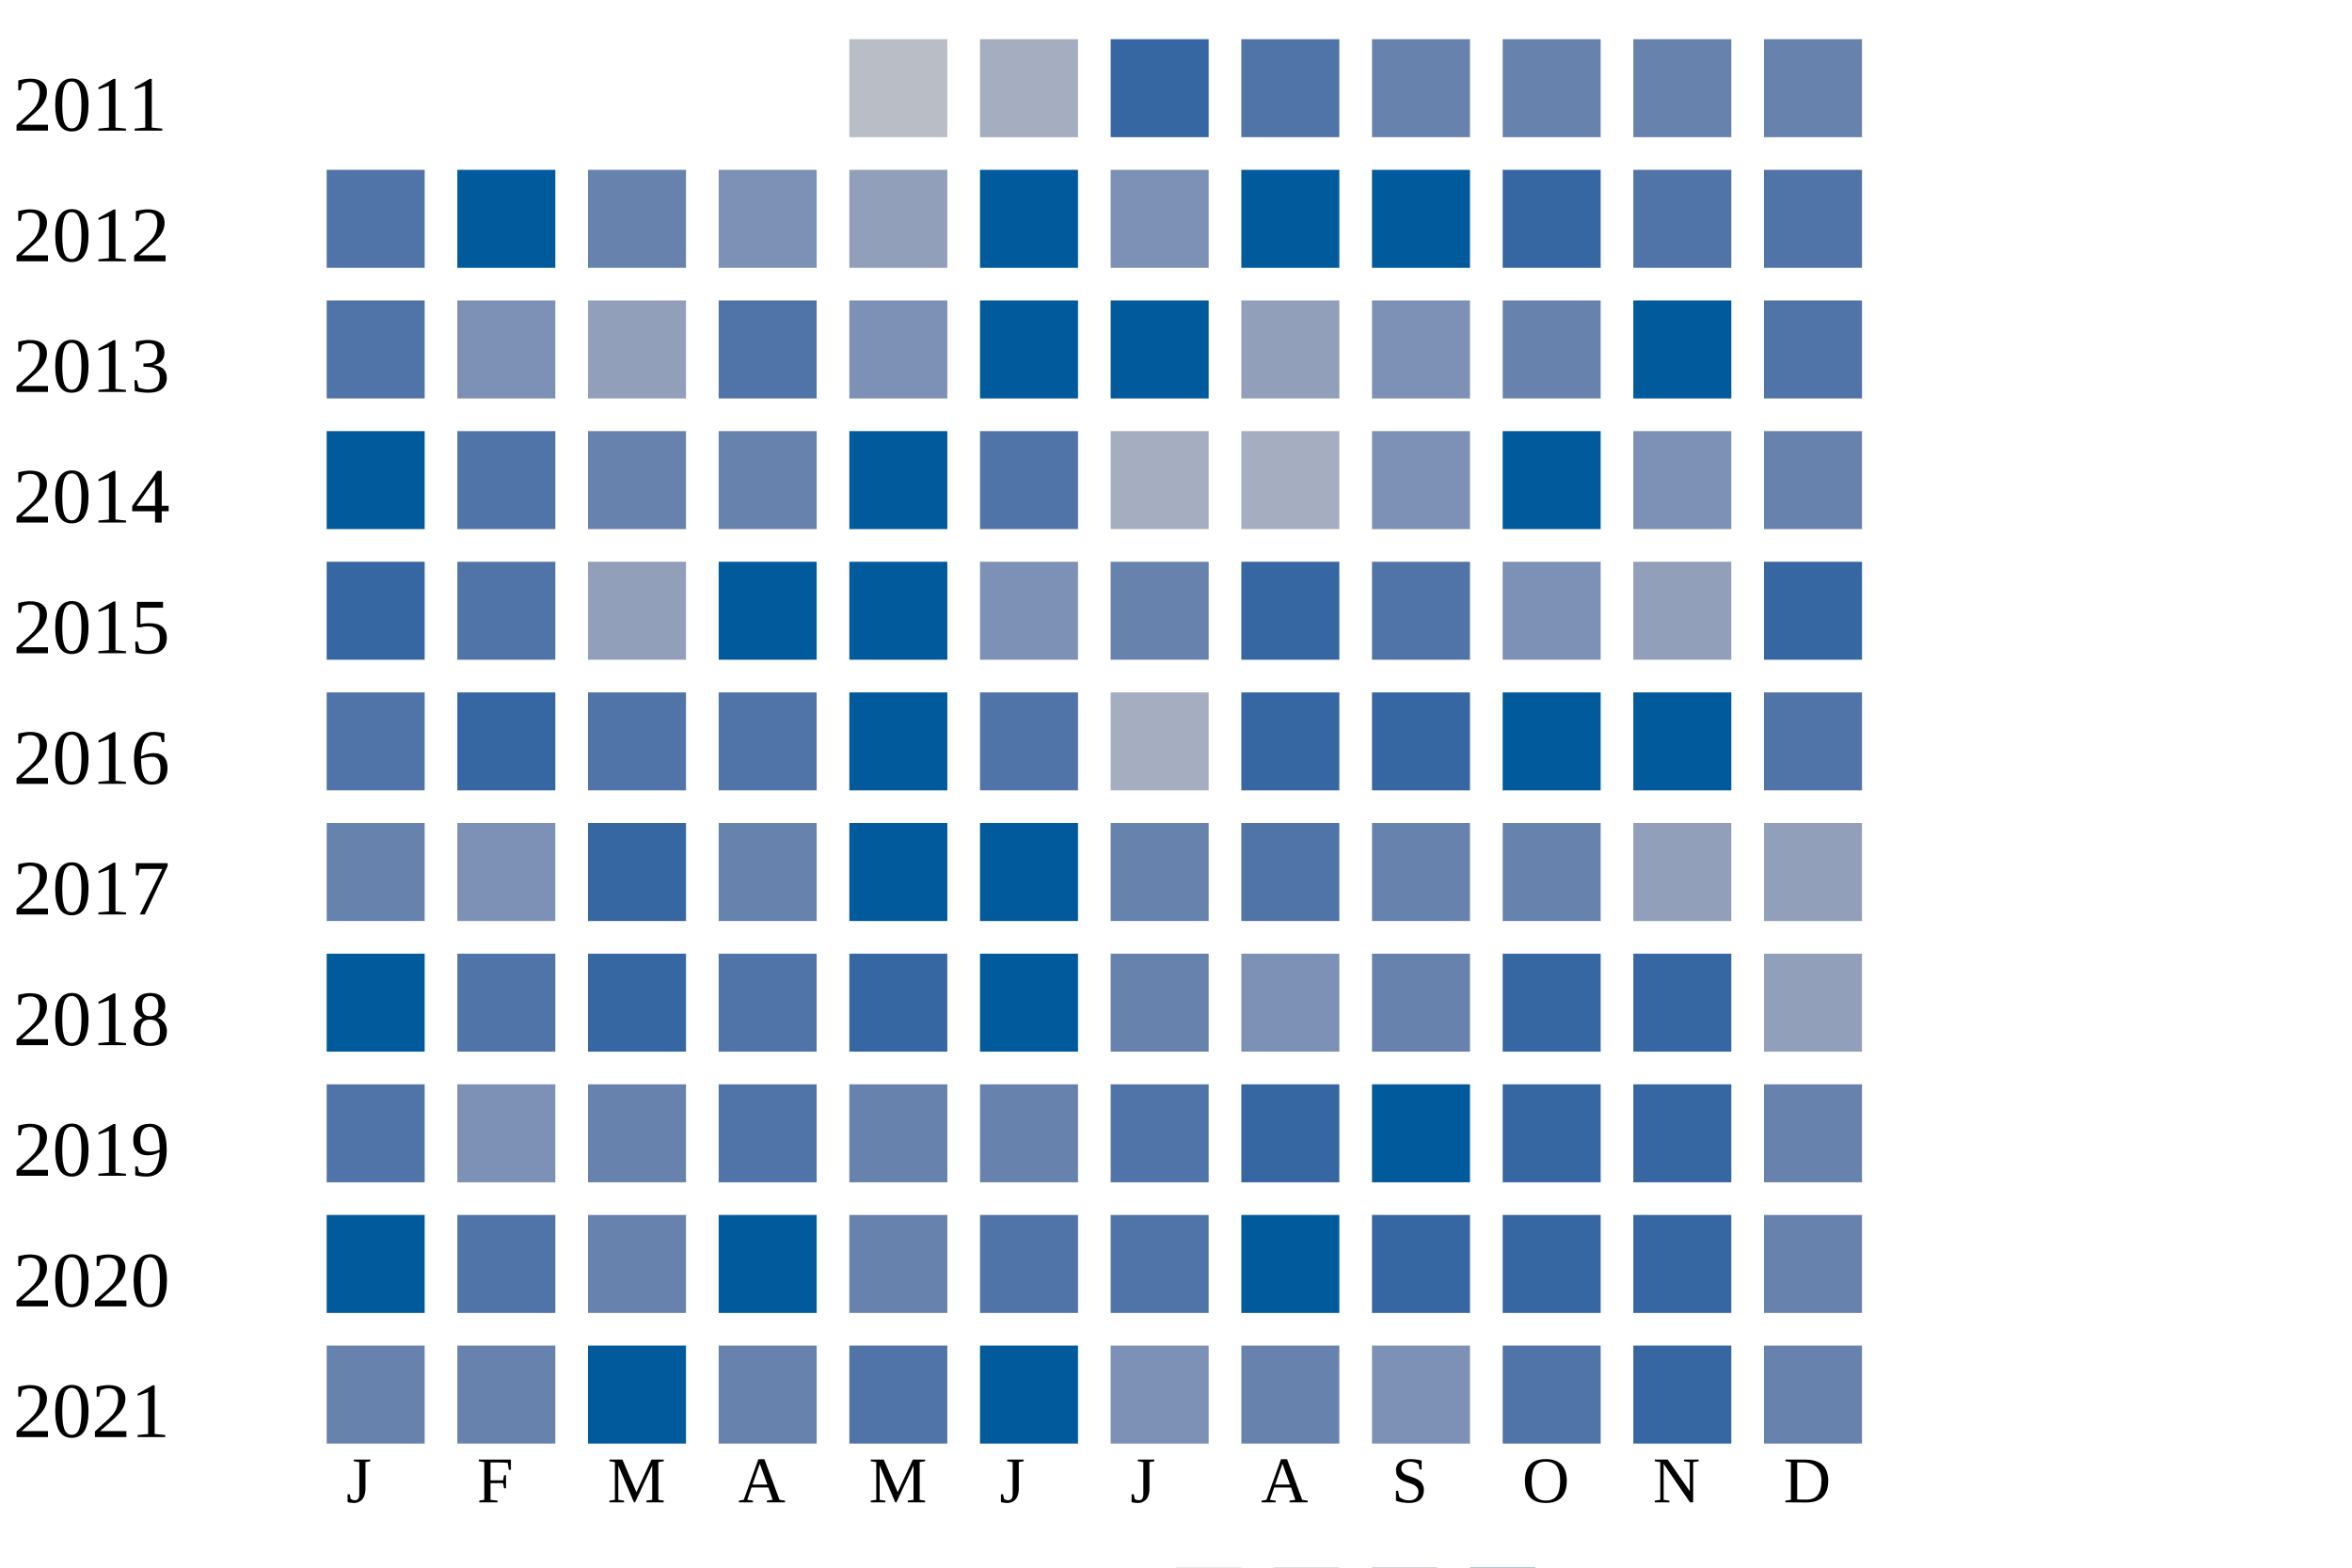
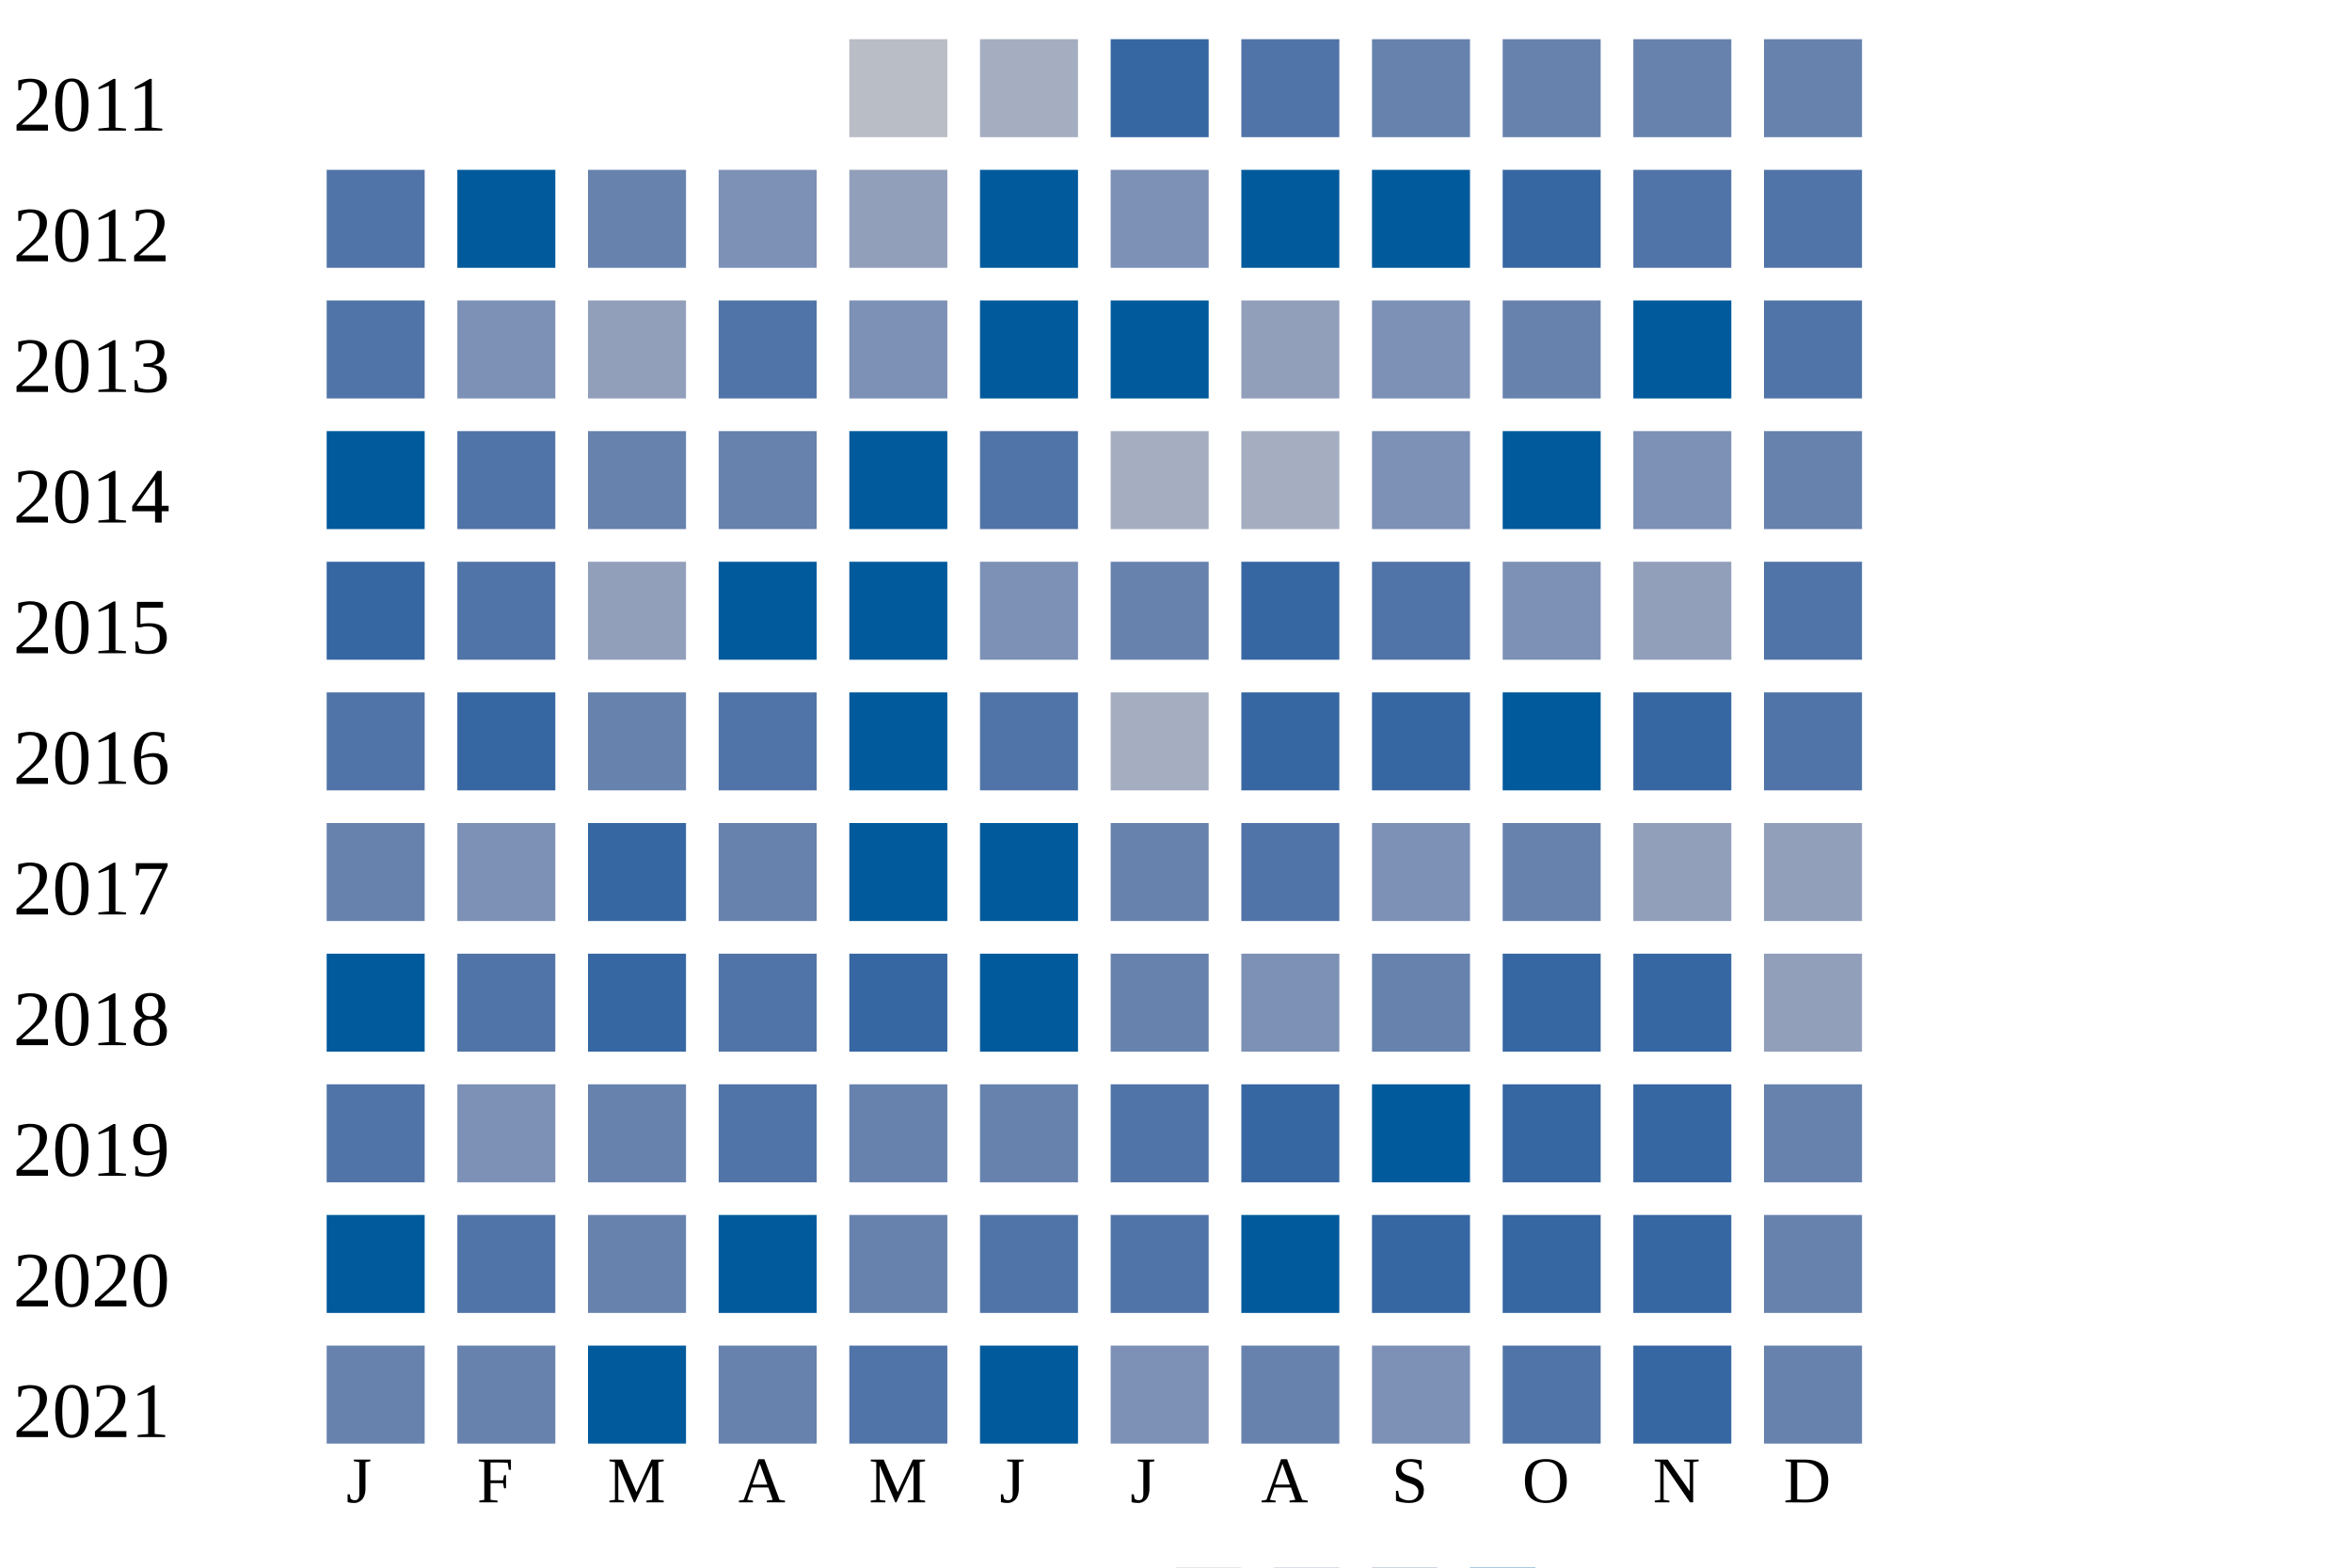
<svg xmlns="http://www.w3.org/2000/svg" width="360" height="240">
  <g transform="translate(0 0)">
    <text x="2" y="20">2011</text>
    <rect x="130" y="6" width="15" height="15" fill="#b9bdc6" />
    <rect x="150" y="6" width="15" height="15" fill="#a5aec0" />
    <rect x="170" y="6" width="15" height="15" fill="#3667a2" />
    <rect x="190" y="6" width="15" height="15" fill="#5174a8" />
    <rect x="210" y="6" width="15" height="15" fill="#6882ae" />
    <rect x="230" y="6" width="15" height="15" fill="#6882ae" />
    <rect x="250" y="6" width="15" height="15" fill="#6882ae" />
    <rect x="270" y="6" width="15" height="15" fill="#6882ae" />
  </g>
  <g transform="translate(0 20)">
    <text x="2" y="20">2012</text>
    <rect x="50" y="6" width="15" height="15" fill="#5174a8" />
    <rect x="70" y="6" width="15" height="15" fill="#005a9c" />
    <rect x="90" y="6" width="15" height="15" fill="#6882ae" />
    <rect x="110" y="6" width="15" height="15" fill="#7d90b5" />
    <rect x="130" y="6" width="15" height="15" fill="#919fba" />
    <rect x="150" y="6" width="15" height="15" fill="#005a9c" />
    <rect x="170" y="6" width="15" height="15" fill="#7d90b5" />
    <rect x="190" y="6" width="15" height="15" fill="#005a9c" />
    <rect x="210" y="6" width="15" height="15" fill="#005a9c" />
    <rect x="230" y="6" width="15" height="15" fill="#3667a2" />
    <rect x="250" y="6" width="15" height="15" fill="#5174a8" />
    <rect x="270" y="6" width="15" height="15" fill="#5174a8" />
  </g>
  <g transform="translate(0 40)">
    <text x="2" y="20">2013</text>
    <rect x="50" y="6" width="15" height="15" fill="#5174a8" />
    <rect x="70" y="6" width="15" height="15" fill="#7d90b5" />
    <rect x="90" y="6" width="15" height="15" fill="#919fba" />
    <rect x="110" y="6" width="15" height="15" fill="#5174a8" />
    <rect x="130" y="6" width="15" height="15" fill="#7d90b5" />
    <rect x="150" y="6" width="15" height="15" fill="#005a9c" />
    <rect x="170" y="6" width="15" height="15" fill="#005a9c" />
    <rect x="190" y="6" width="15" height="15" fill="#919fba" />
    <rect x="210" y="6" width="15" height="15" fill="#7d90b5" />
    <rect x="230" y="6" width="15" height="15" fill="#6882ae" />
    <rect x="250" y="6" width="15" height="15" fill="#005a9c" />
    <rect x="270" y="6" width="15" height="15" fill="#5174a8" />
  </g>
  <g transform="translate(0 60)">
    <text x="2" y="20">2014</text>
    <rect x="50" y="6" width="15" height="15" fill="#005a9c" />
    <rect x="70" y="6" width="15" height="15" fill="#5174a8" />
    <rect x="90" y="6" width="15" height="15" fill="#6882ae" />
    <rect x="110" y="6" width="15" height="15" fill="#6882ae" />
    <rect x="130" y="6" width="15" height="15" fill="#005a9c" />
    <rect x="150" y="6" width="15" height="15" fill="#5174a8" />
    <rect x="170" y="6" width="15" height="15" fill="#a5aec0" />
    <rect x="190" y="6" width="15" height="15" fill="#a5aec0" />
    <rect x="210" y="6" width="15" height="15" fill="#7d90b5" />
    <rect x="230" y="6" width="15" height="15" fill="#005a9c" />
    <rect x="250" y="6" width="15" height="15" fill="#7d90b5" />
    <rect x="270" y="6" width="15" height="15" fill="#6882ae" />
  </g>
  <g transform="translate(0 80)">
    <text x="2" y="20">2015</text>
    <rect x="50" y="6" width="15" height="15" fill="#3667a2" />
    <rect x="70" y="6" width="15" height="15" fill="#5174a8" />
    <rect x="90" y="6" width="15" height="15" fill="#919fba" />
    <rect x="110" y="6" width="15" height="15" fill="#005a9c" />
    <rect x="130" y="6" width="15" height="15" fill="#005a9c" />
    <rect x="150" y="6" width="15" height="15" fill="#7d90b5" />
    <rect x="170" y="6" width="15" height="15" fill="#6882ae" />
    <rect x="190" y="6" width="15" height="15" fill="#3667a2" />
    <rect x="210" y="6" width="15" height="15" fill="#5174a8" />
    <rect x="230" y="6" width="15" height="15" fill="#7d90b5" />
    <rect x="250" y="6" width="15" height="15" fill="#919fba" />
-     <rect x="270" y="6" width="15" height="15" fill="#3667a2" />
+     <rect x="270" y="6" width="15" height="15" fill="#5174a8" />
  </g>
  <g transform="translate(0 100)">
    <text x="2" y="20">2016</text>
    <rect x="50" y="6" width="15" height="15" fill="#5174a8" />
    <rect x="70" y="6" width="15" height="15" fill="#3667a2" />
-     <rect x="90" y="6" width="15" height="15" fill="#5174a8" />
+     <rect x="90" y="6" width="15" height="15" fill="#6882ae" />
    <rect x="110" y="6" width="15" height="15" fill="#5174a8" />
    <rect x="130" y="6" width="15" height="15" fill="#005a9c" />
    <rect x="150" y="6" width="15" height="15" fill="#5174a8" />
    <rect x="170" y="6" width="15" height="15" fill="#a5aec0" />
    <rect x="190" y="6" width="15" height="15" fill="#3667a2" />
    <rect x="210" y="6" width="15" height="15" fill="#3667a2" />
    <rect x="230" y="6" width="15" height="15" fill="#005a9c" />
-     <rect x="250" y="6" width="15" height="15" fill="#005a9c" />
+     <rect x="250" y="6" width="15" height="15" fill="#3667a2" />
    <rect x="270" y="6" width="15" height="15" fill="#5174a8" />
  </g>
  <g transform="translate(0 120)">
    <text x="2" y="20">2017</text>
    <rect x="50" y="6" width="15" height="15" fill="#6882ae" />
    <rect x="70" y="6" width="15" height="15" fill="#7d90b5" />
    <rect x="90" y="6" width="15" height="15" fill="#3667a2" />
    <rect x="110" y="6" width="15" height="15" fill="#6882ae" />
    <rect x="130" y="6" width="15" height="15" fill="#005a9c" />
    <rect x="150" y="6" width="15" height="15" fill="#005a9c" />
    <rect x="170" y="6" width="15" height="15" fill="#6882ae" />
    <rect x="190" y="6" width="15" height="15" fill="#5174a8" />
-     <rect x="210" y="6" width="15" height="15" fill="#6882ae" />
+     <rect x="210" y="6" width="15" height="15" fill="#7d90b5" />
    <rect x="230" y="6" width="15" height="15" fill="#6882ae" />
    <rect x="250" y="6" width="15" height="15" fill="#919fba" />
    <rect x="270" y="6" width="15" height="15" fill="#919fba" />
  </g>
  <g transform="translate(0 140)">
    <text x="2" y="20">2018</text>
    <rect x="50" y="6" width="15" height="15" fill="#005a9c" />
    <rect x="70" y="6" width="15" height="15" fill="#5174a8" />
    <rect x="90" y="6" width="15" height="15" fill="#3667a2" />
    <rect x="110" y="6" width="15" height="15" fill="#5174a8" />
    <rect x="130" y="6" width="15" height="15" fill="#3667a2" />
    <rect x="150" y="6" width="15" height="15" fill="#005a9c" />
    <rect x="170" y="6" width="15" height="15" fill="#6882ae" />
    <rect x="190" y="6" width="15" height="15" fill="#7d90b5" />
    <rect x="210" y="6" width="15" height="15" fill="#6882ae" />
    <rect x="230" y="6" width="15" height="15" fill="#3667a2" />
    <rect x="250" y="6" width="15" height="15" fill="#3667a2" />
    <rect x="270" y="6" width="15" height="15" fill="#919fba" />
  </g>
  <g transform="translate(0 160)">
    <text x="2" y="20">2019</text>
    <rect x="50" y="6" width="15" height="15" fill="#5174a8" />
    <rect x="70" y="6" width="15" height="15" fill="#7d90b5" />
    <rect x="90" y="6" width="15" height="15" fill="#6882ae" />
    <rect x="110" y="6" width="15" height="15" fill="#5174a8" />
    <rect x="130" y="6" width="15" height="15" fill="#6882ae" />
    <rect x="150" y="6" width="15" height="15" fill="#6882ae" />
    <rect x="170" y="6" width="15" height="15" fill="#5174a8" />
    <rect x="190" y="6" width="15" height="15" fill="#3667a2" />
    <rect x="210" y="6" width="15" height="15" fill="#005a9c" />
    <rect x="230" y="6" width="15" height="15" fill="#3667a2" />
    <rect x="250" y="6" width="15" height="15" fill="#3667a2" />
    <rect x="270" y="6" width="15" height="15" fill="#6882ae" />
  </g>
  <g transform="translate(0 180)">
    <text x="2" y="20">2020</text>
    <rect x="50" y="6" width="15" height="15" fill="#005a9c" />
    <rect x="70" y="6" width="15" height="15" fill="#5174a8" />
    <rect x="90" y="6" width="15" height="15" fill="#6882ae" />
    <rect x="110" y="6" width="15" height="15" fill="#005a9c" />
    <rect x="130" y="6" width="15" height="15" fill="#6882ae" />
    <rect x="150" y="6" width="15" height="15" fill="#5174a8" />
    <rect x="170" y="6" width="15" height="15" fill="#5174a8" />
    <rect x="190" y="6" width="15" height="15" fill="#005a9c" />
    <rect x="210" y="6" width="15" height="15" fill="#3667a2" />
    <rect x="230" y="6" width="15" height="15" fill="#3667a2" />
    <rect x="250" y="6" width="15" height="15" fill="#3667a2" />
    <rect x="270" y="6" width="15" height="15" fill="#6882ae" />
  </g>
  <g transform="translate(0 200)">
    <text x="2" y="20">2021</text>
    <rect x="50" y="6" width="15" height="15" fill="#6882ae" />
    <rect x="70" y="6" width="15" height="15" fill="#6882ae" />
    <rect x="90" y="6" width="15" height="15" fill="#005a9c" />
    <rect x="110" y="6" width="15" height="15" fill="#6882ae" />
    <rect x="130" y="6" width="15" height="15" fill="#5174a8" />
    <rect x="150" y="6" width="15" height="15" fill="#005a9c" />
    <rect x="170" y="6" width="15" height="15" fill="#7d90b5" />
    <rect x="190" y="6" width="15" height="15" fill="#6882ae" />
    <rect x="210" y="6" width="15" height="15" fill="#7d90b5" />
    <rect x="230" y="6" width="15" height="15" fill="#5174a8" />
    <rect x="250" y="6" width="15" height="15" fill="#3667a2" />
    <rect x="270" y="6" width="15" height="15" fill="#6882ae" />
  </g>
  <text style="font-size: 10px; text-align: center" x="53" y="230">J</text>
  <text style="font-size: 10px; text-align: center" x="73" y="230">F</text>
  <text style="font-size: 10px; text-align: center" x="93" y="230">M</text>
  <text style="font-size: 10px; text-align: center" x="113" y="230">A</text>
  <text style="font-size: 10px; text-align: center" x="133" y="230">M</text>
  <text style="font-size: 10px; text-align: center" x="153" y="230">J</text>
  <text style="font-size: 10px; text-align: center" x="173" y="230">J</text>
  <text style="font-size: 10px; text-align: center" x="193" y="230">A</text>
  <text style="font-size: 10px; text-align: center" x="213" y="230">S</text>
  <text style="font-size: 10px; text-align: center" x="233" y="230">O</text>
  <text style="font-size: 10px; text-align: center" x="253" y="230">N</text>
  <text style="font-size: 10px; text-align: center" x="273" y="230">D</text>
  <text style="font-size: 10px;" x="155" y="249">Less</text>
  <rect fill="#b9bdc6" width="10" height="10" x="180" y="240" />
  <rect fill="#919fba" width="10" height="10" x="195" y="240" />
  <rect fill="#6882ae" width="10" height="10" x="210" y="240" />
  <rect fill="#005a9c" width="10" height="10" x="225" y="240" />
  <text x="240" y="249" style="font-size: 10px;">More</text>
</svg>
